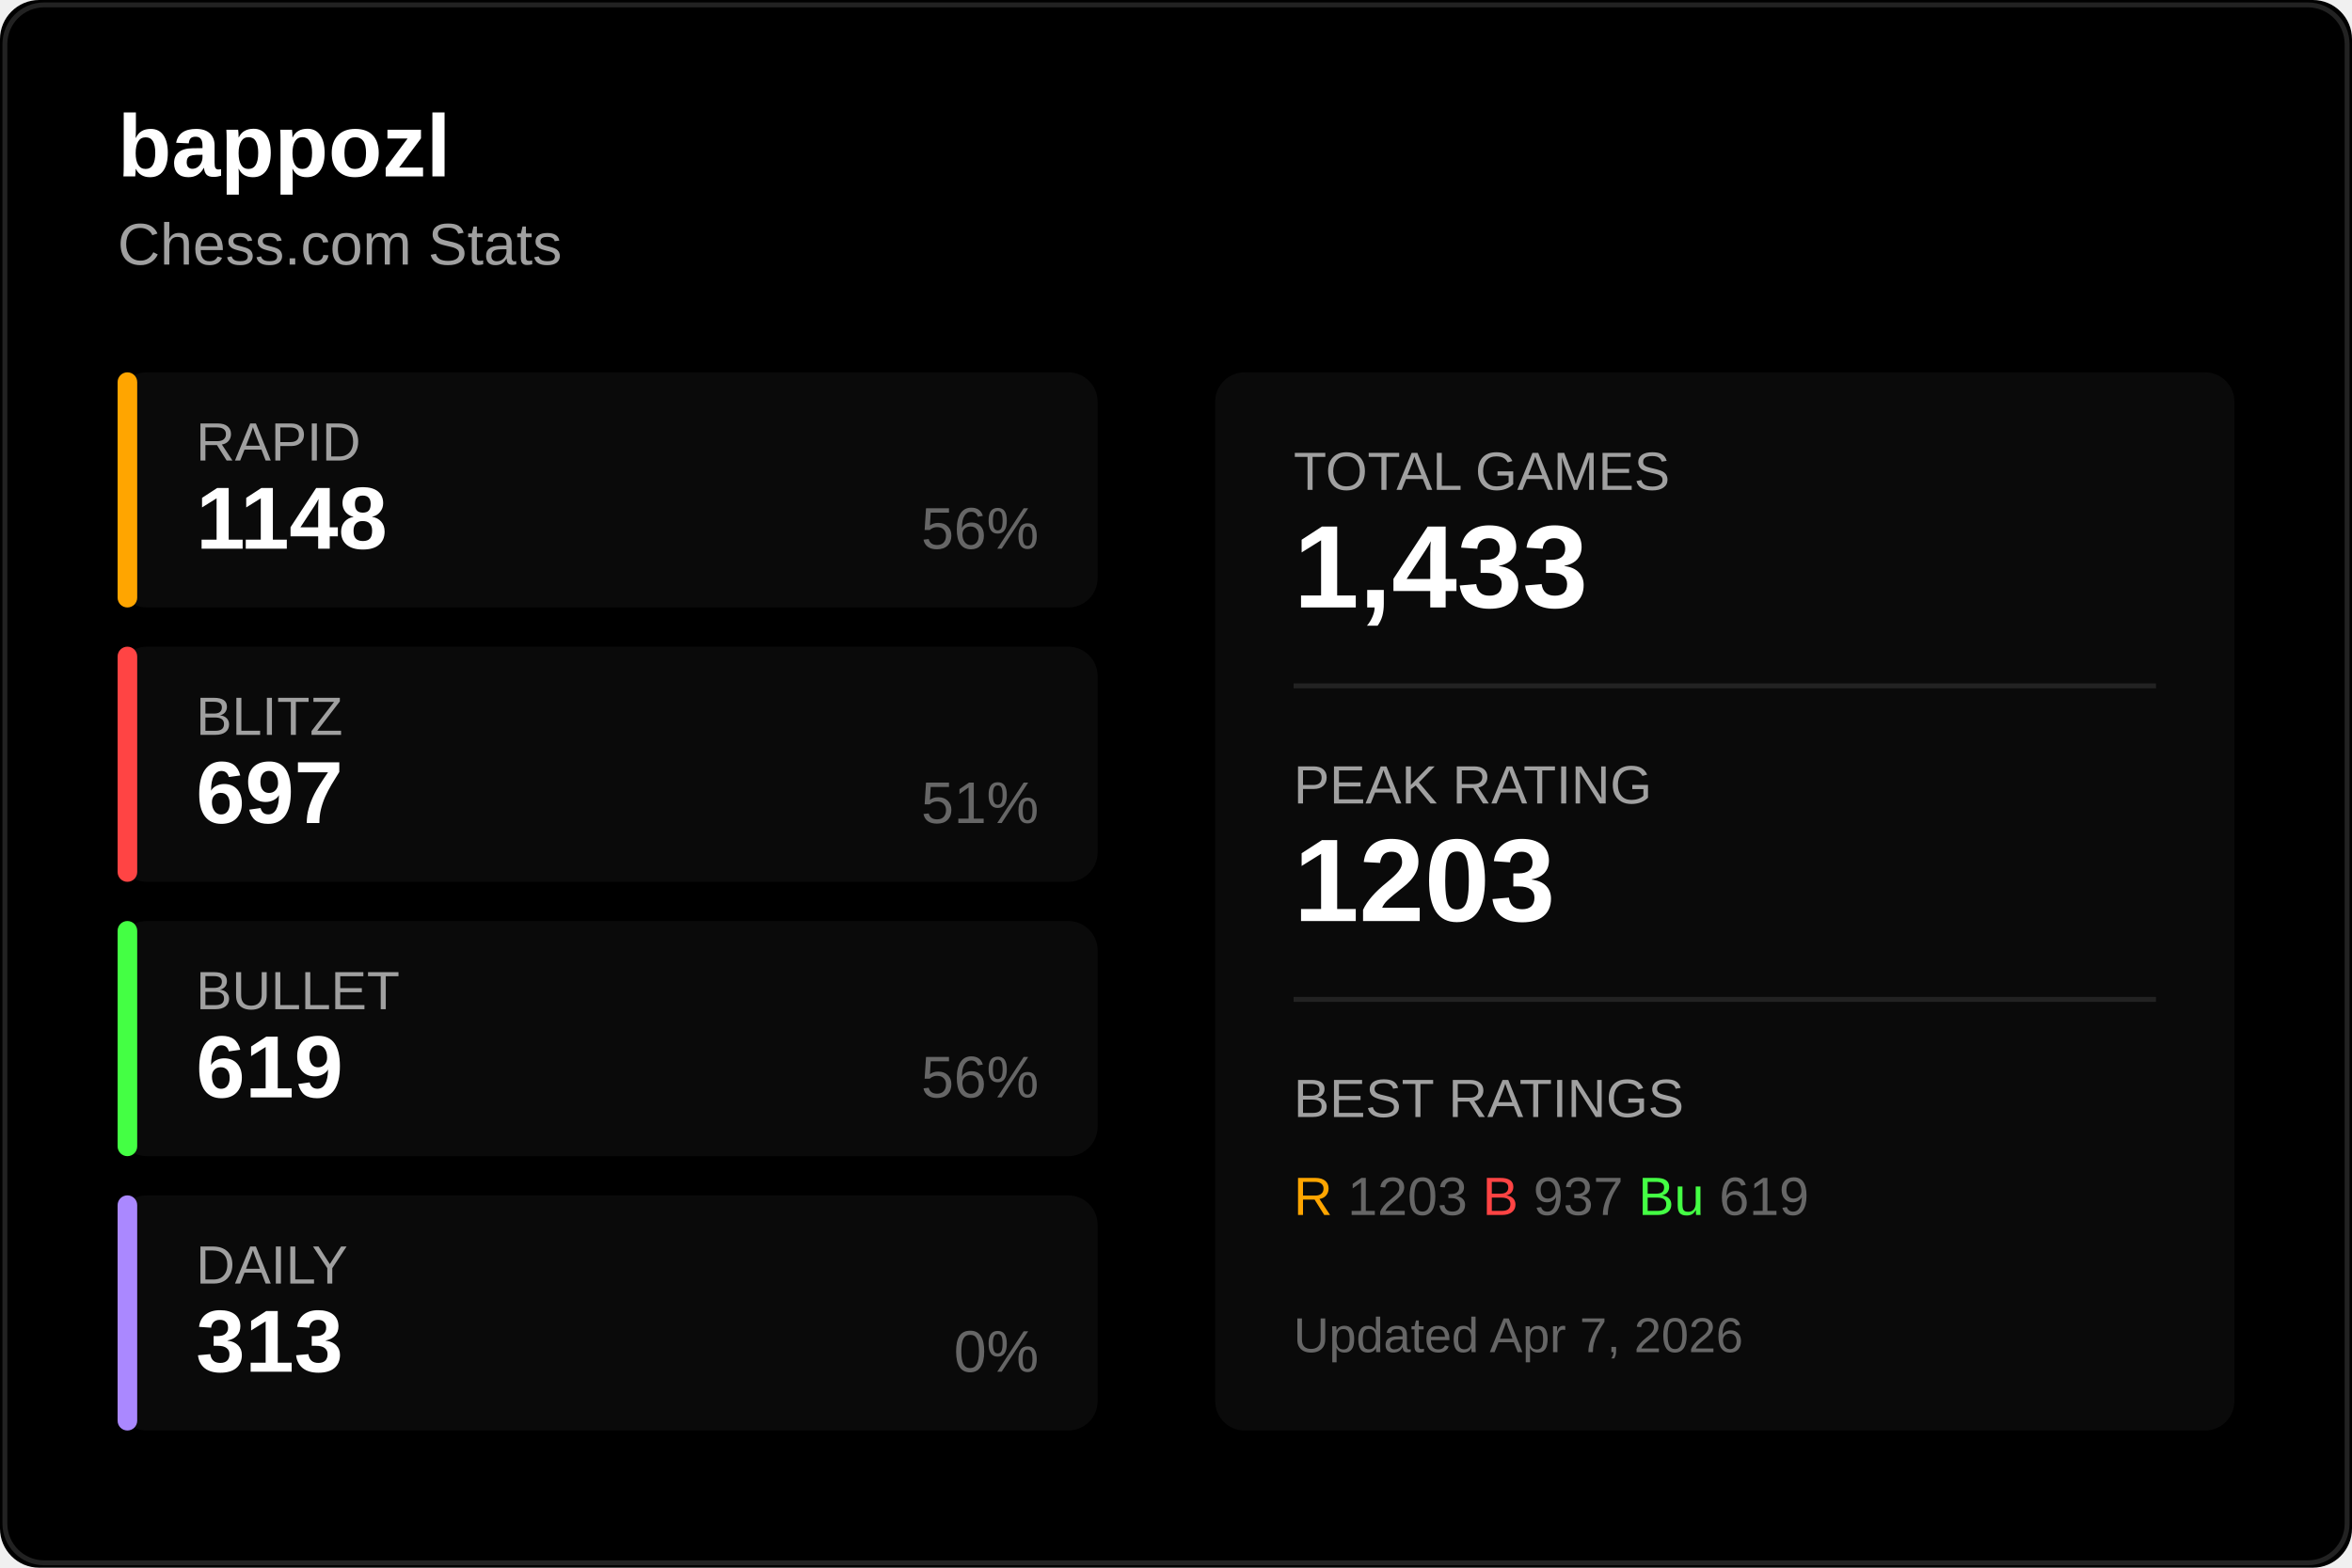
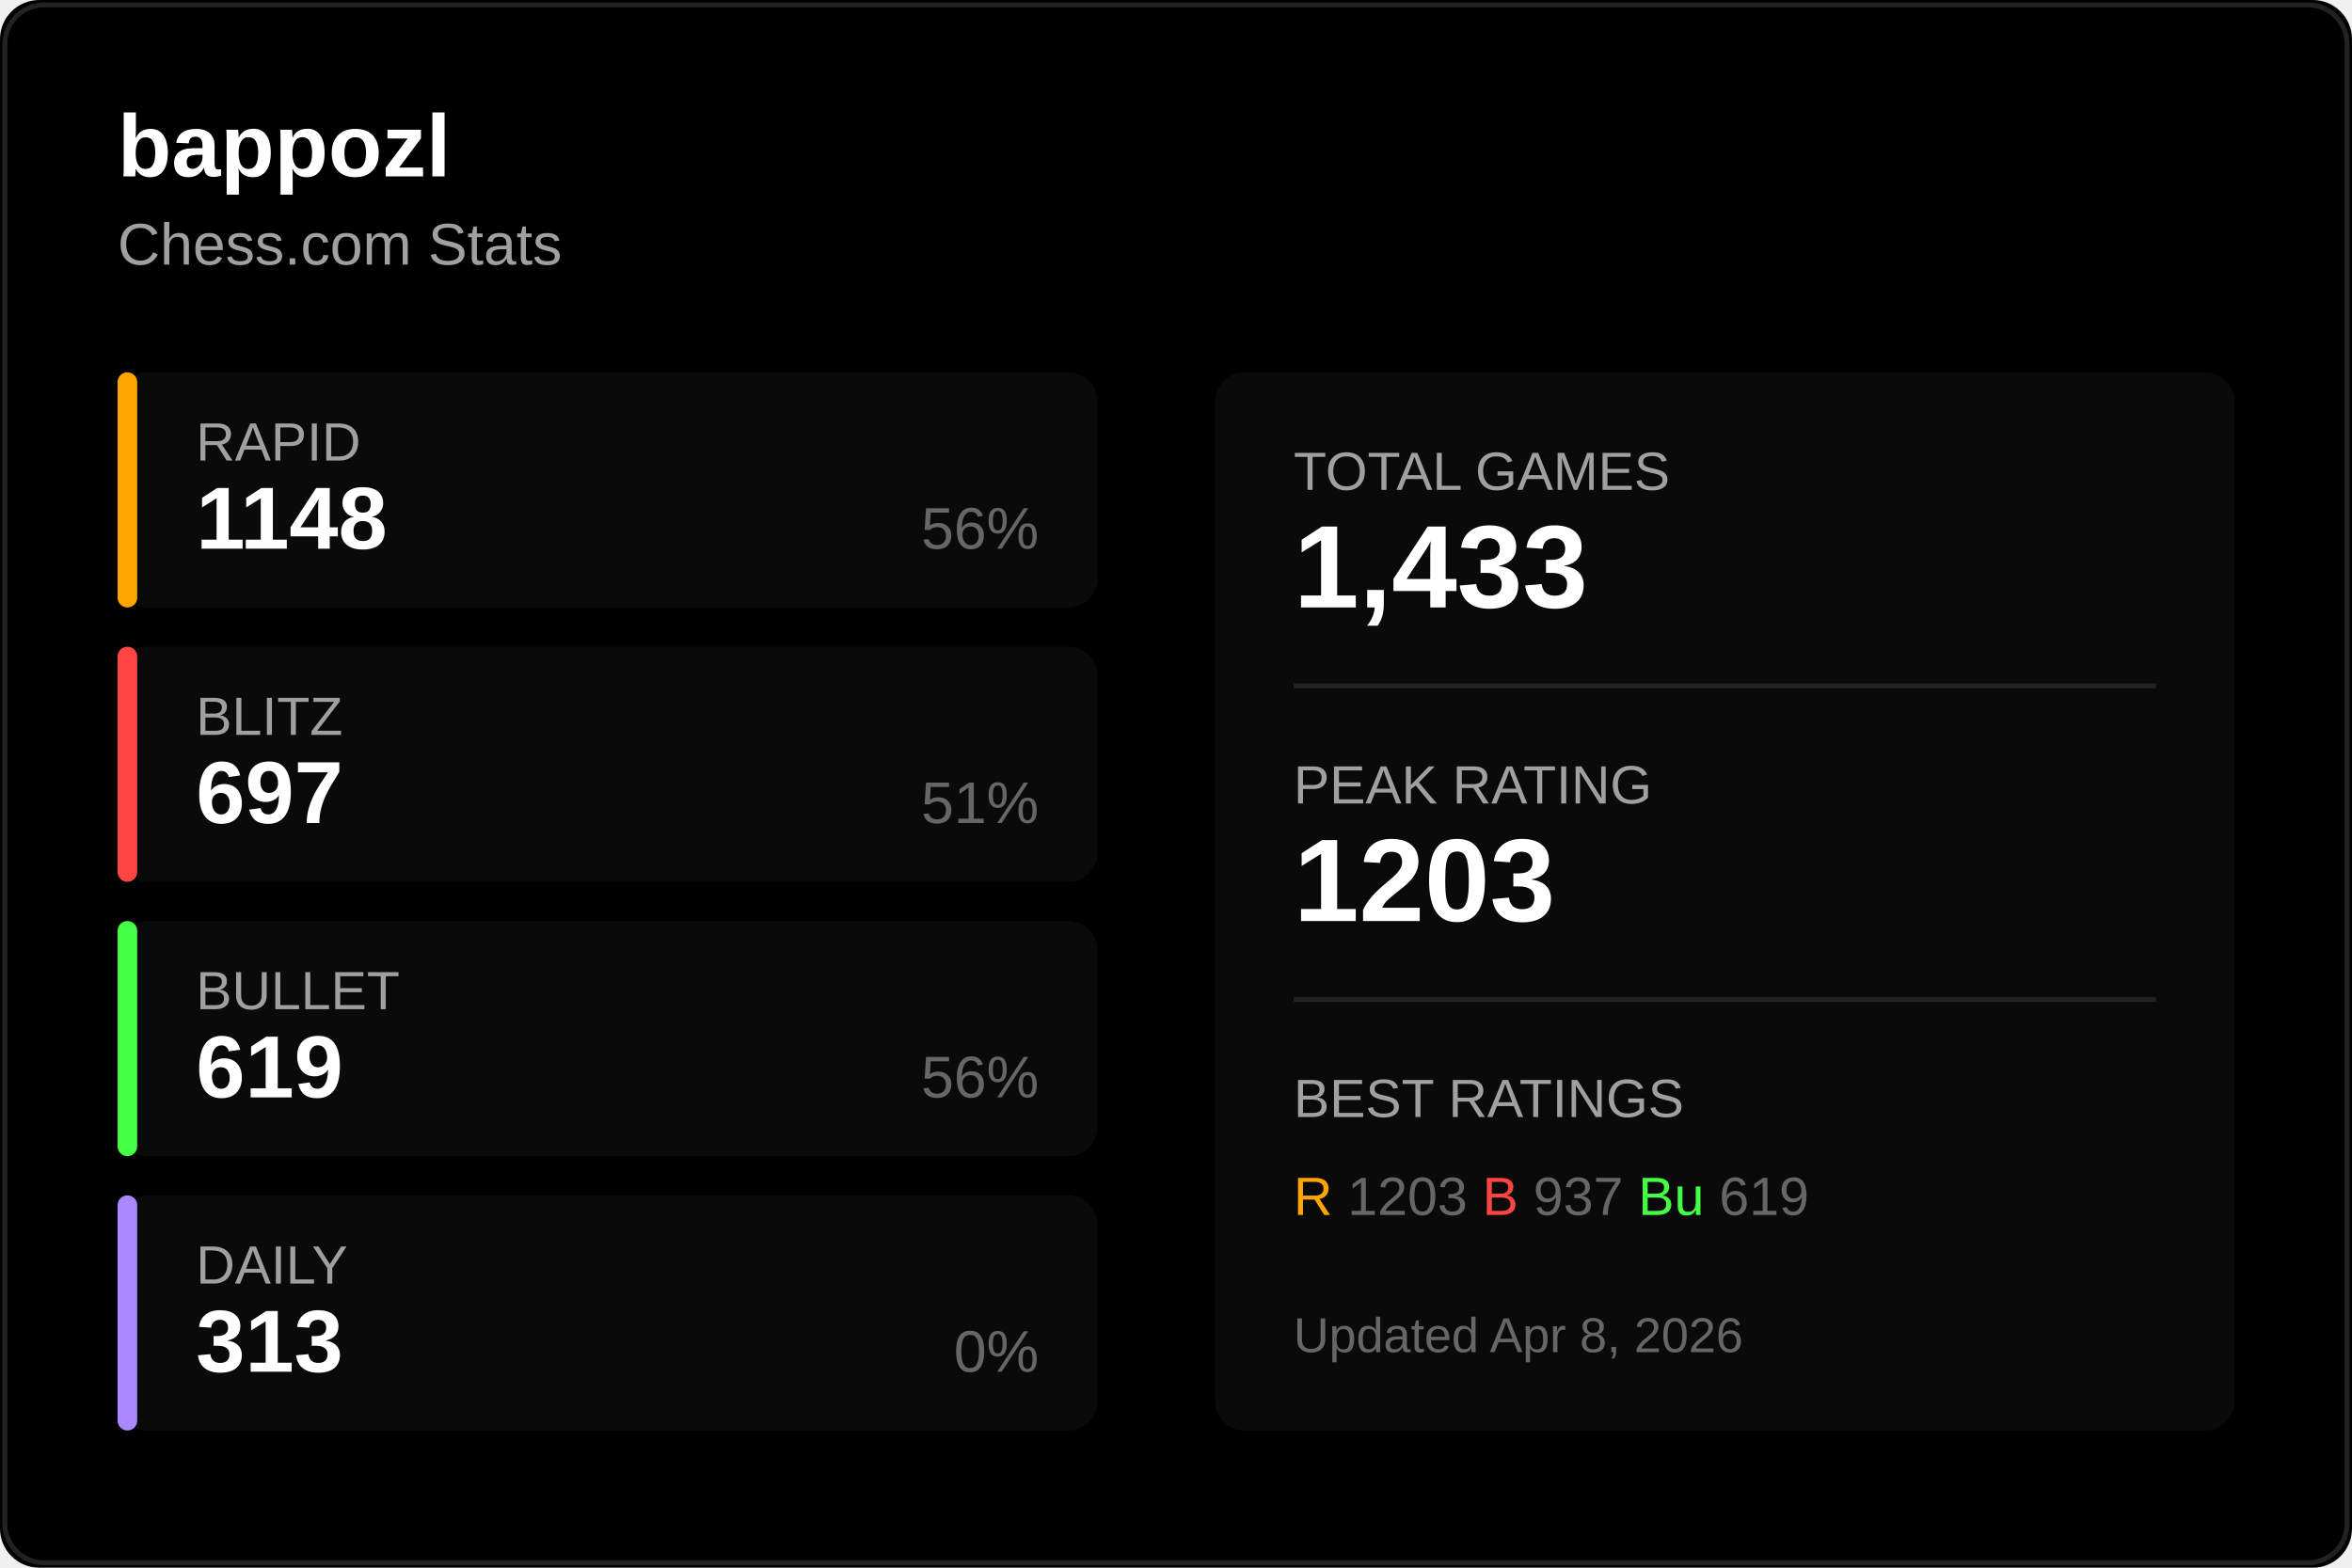
<svg xmlns="http://www.w3.org/2000/svg" width="480" height="320">
  <rect width="480" height="320" fill="#000000" rx="8" />
  <rect x="1" y="1" width="478" height="318" fill="none" stroke="#222222" rx="8" />
  <text x="24" y="36" fill="#ffffff" font-size="18" font-weight="600" font-family="Segoe UI, Arial, sans-serif">
    bappozl
  </text>
  <text x="24" y="54" fill="#a0a0a0" font-size="12" font-family="Segoe UI, Arial, sans-serif">
    Chess.com Stats
  </text>
  <g transform="translate(24, 76)">
    <rect width="200" height="48" fill="#0a0a0a" rx="6" />
    <rect width="4" height="48" fill="#ffa500" rx="2" />
    <text x="16" y="18" fill="#a0a0a0" font-size="11" font-family="Segoe UI, Arial, sans-serif">RAPID</text>
    <text x="16" y="36" fill="#ffffff" font-size="18" font-weight="600" font-family="Segoe UI, Arial, sans-serif">1148</text>
    <text x="188" y="36" fill="#666666" font-size="12" font-family="Segoe UI, Arial, sans-serif" text-anchor="end">56%</text>
  </g>
  <g transform="translate(24, 132)">
    <rect width="200" height="48" fill="#0a0a0a" rx="6" />
    <rect width="4" height="48" fill="#ff4444" rx="2" />
    <text x="16" y="18" fill="#a0a0a0" font-size="11" font-family="Segoe UI, Arial, sans-serif">BLITZ</text>
    <text x="16" y="36" fill="#ffffff" font-size="18" font-weight="600" font-family="Segoe UI, Arial, sans-serif">697</text>
    <text x="188" y="36" fill="#666666" font-size="12" font-family="Segoe UI, Arial, sans-serif" text-anchor="end">51%</text>
  </g>
  <g transform="translate(24, 188)">
    <rect width="200" height="48" fill="#0a0a0a" rx="6" />
    <rect width="4" height="48" fill="#44ff44" rx="2" />
    <text x="16" y="18" fill="#a0a0a0" font-size="11" font-family="Segoe UI, Arial, sans-serif">BULLET</text>
    <text x="16" y="36" fill="#ffffff" font-size="18" font-weight="600" font-family="Segoe UI, Arial, sans-serif">619</text>
    <text x="188" y="36" fill="#666666" font-size="12" font-family="Segoe UI, Arial, sans-serif" text-anchor="end">56%</text>
  </g>
  <g transform="translate(24, 244)">
    <rect width="200" height="48" fill="#0a0a0a" rx="6" />
    <rect width="4" height="48" fill="#aa88ff" rx="2" />
    <text x="16" y="18" fill="#a0a0a0" font-size="11" font-family="Segoe UI, Arial, sans-serif">DAILY</text>
    <text x="16" y="36" fill="#ffffff" font-size="18" font-weight="600" font-family="Segoe UI, Arial, sans-serif">313</text>
    <text x="188" y="36" fill="#666666" font-size="12" font-family="Segoe UI, Arial, sans-serif" text-anchor="end">0%</text>
  </g>
  <g transform="translate(248, 76)">
    <rect width="208" height="216" fill="#0a0a0a" rx="6" />
    <text x="16" y="24" fill="#a0a0a0" font-size="11" font-family="Segoe UI, Arial, sans-serif">TOTAL GAMES</text>
    <text x="16" y="48" fill="#ffffff" font-size="24" font-weight="600" font-family="Segoe UI, Arial, sans-serif">1,433</text>
    <line x1="16" y1="64" x2="192" y2="64" stroke="#222222" />
    <text x="16" y="88" fill="#a0a0a0" font-size="11" font-family="Segoe UI, Arial, sans-serif">PEAK RATING</text>
    <text x="16" y="112" fill="#ffffff" font-size="24" font-weight="600" font-family="Segoe UI, Arial, sans-serif">1203</text>
    <line x1="16" y1="128" x2="192" y2="128" stroke="#222222" />
    <text x="16" y="152" fill="#a0a0a0" font-size="11" font-family="Segoe UI, Arial, sans-serif">BEST RATINGS</text>
    <text x="16" y="172" fill="#666666" font-size="11" font-family="Segoe UI, Arial, sans-serif">
      <tspan fill="#ffa500">R</tspan> 1203
      <tspan fill="#ff4444">B</tspan> 937
      <tspan fill="#44ff44">Bu</tspan> 619
    </text>
    <text x="16" y="200" fill="#666666" font-size="10" font-family="Segoe UI, Arial, sans-serif">
-       Updated Apr 7, 2026
+       Updated Apr 8, 2026
    </text>
  </g>
</svg>
